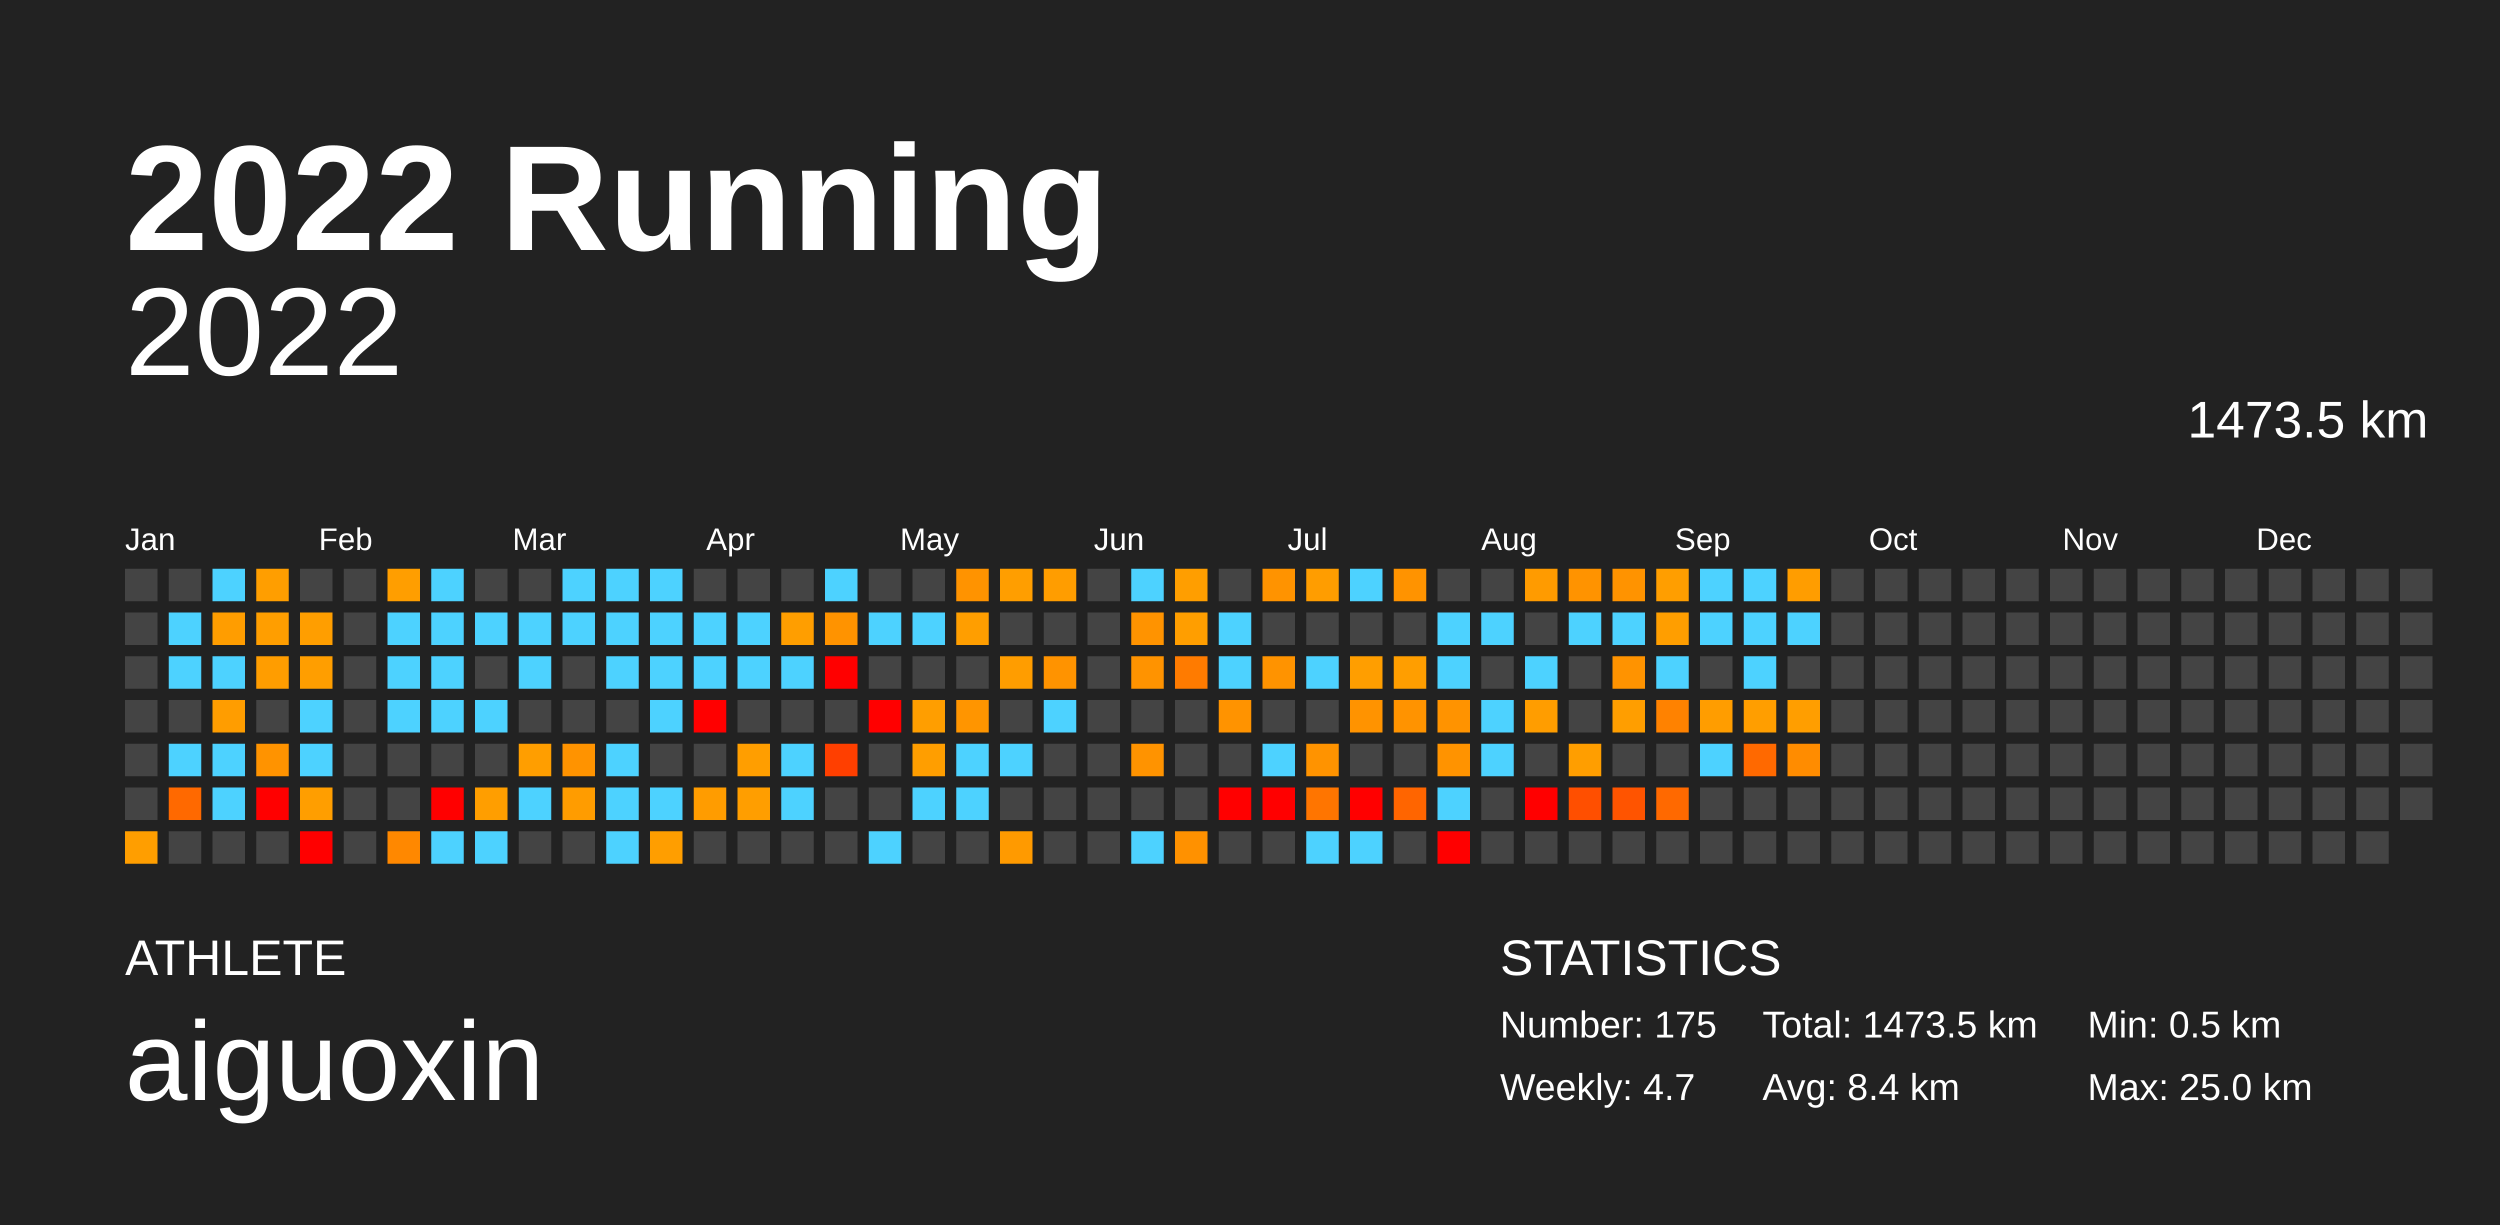
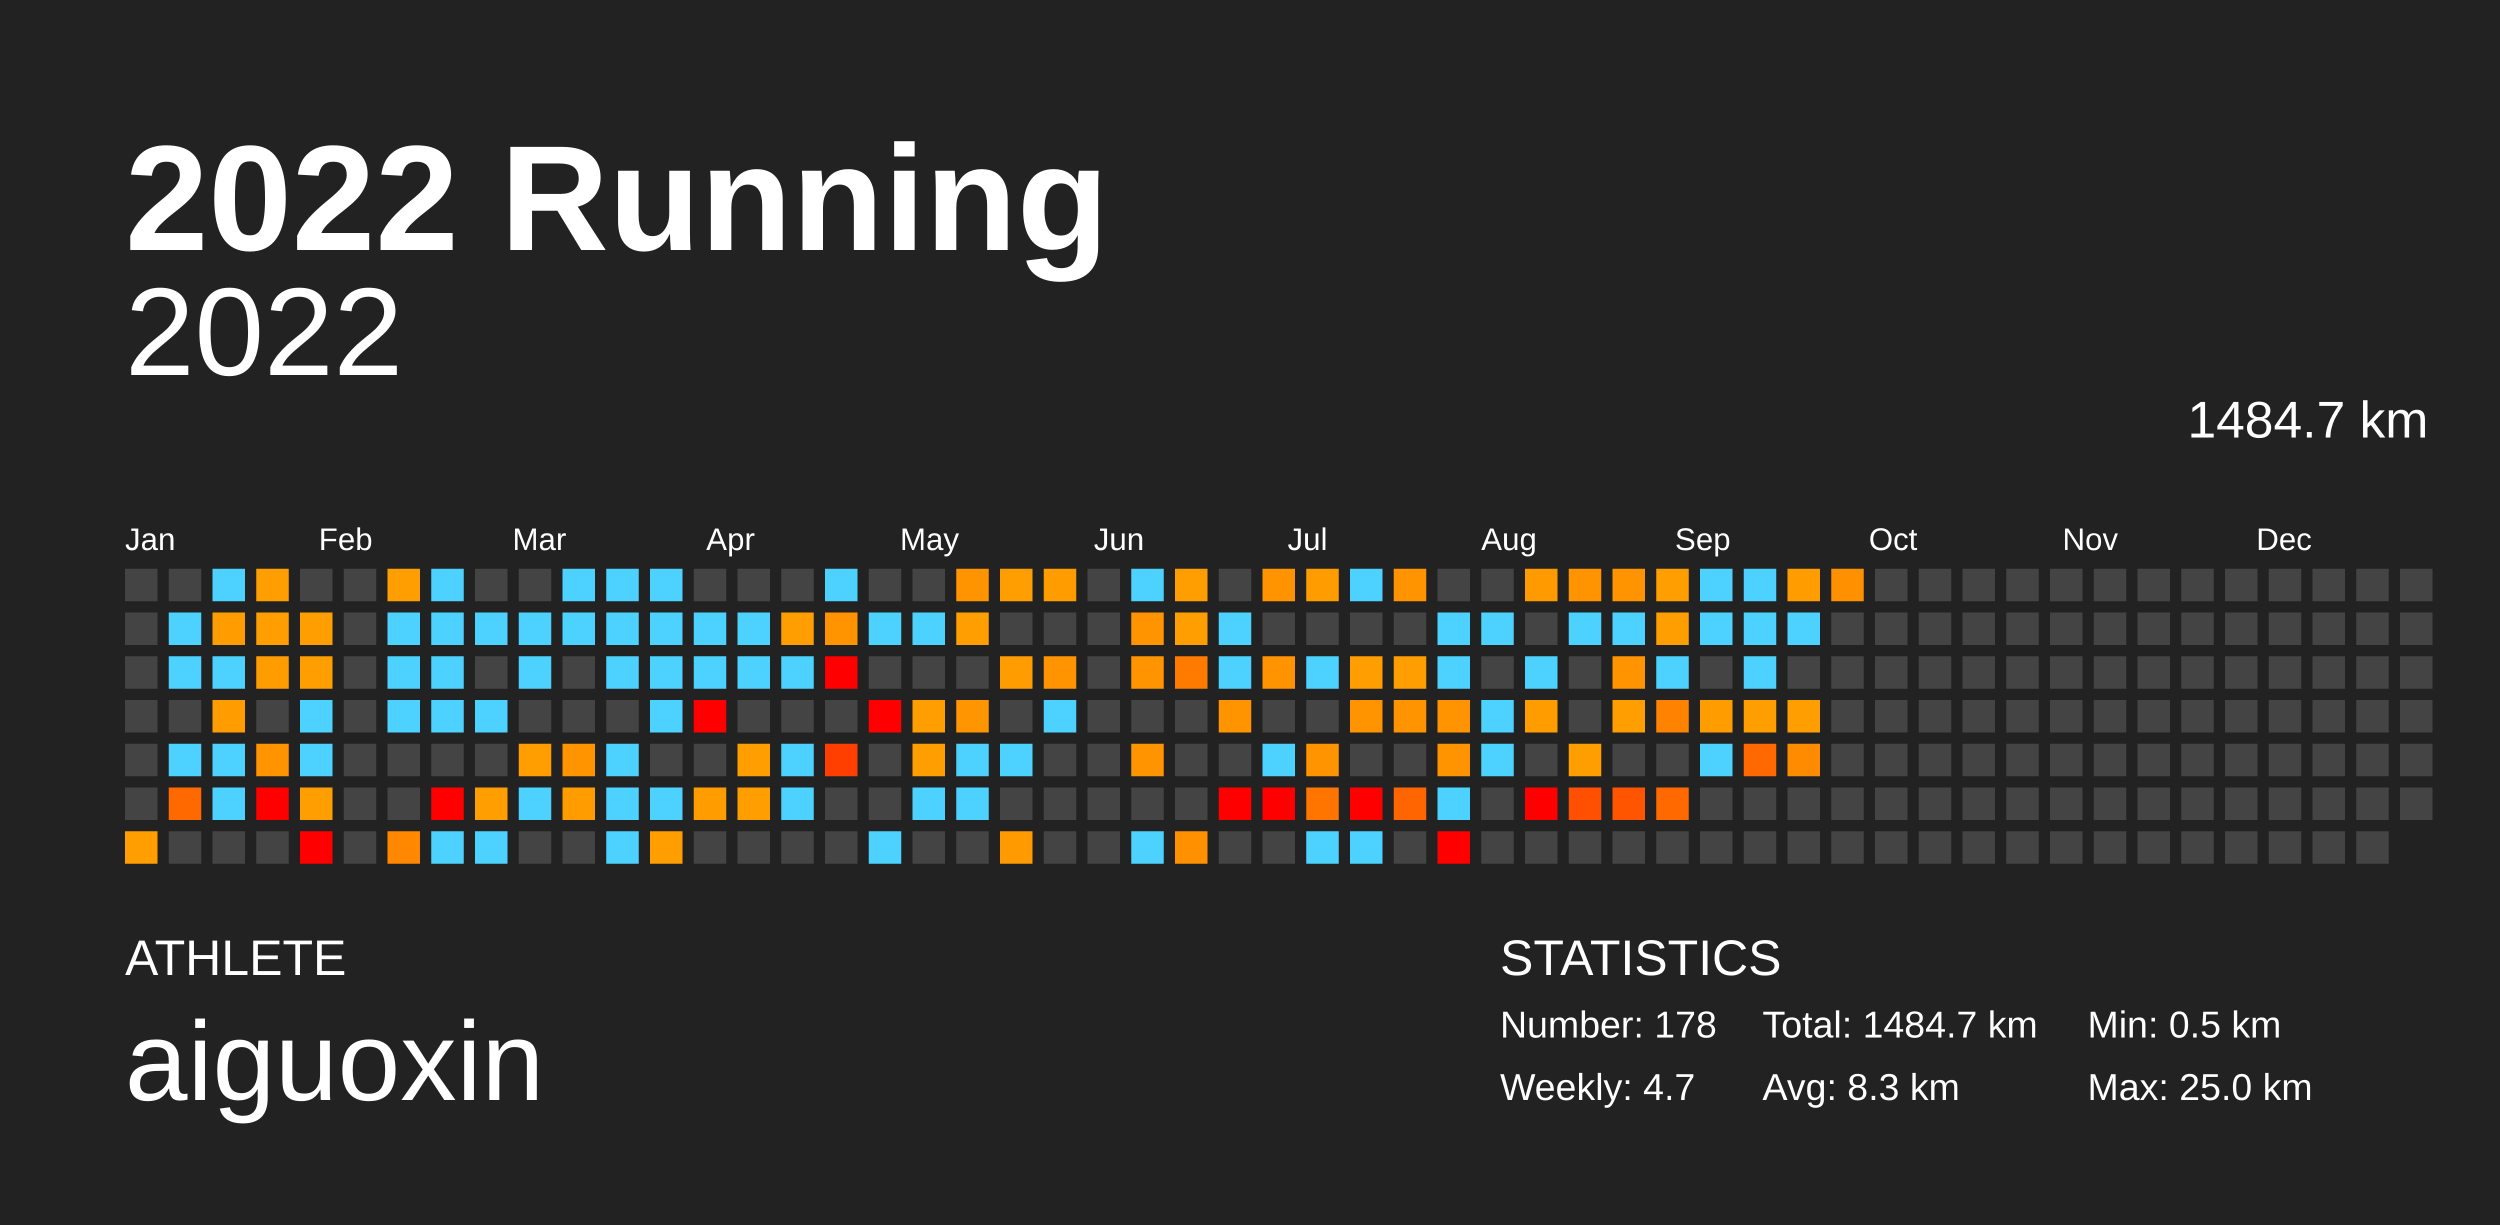
<svg xmlns="http://www.w3.org/2000/svg" baseProfile="full" height="98mm" version="1.1" viewBox="0,0,200,98" width="200mm">
  <defs />
  <rect fill="#222222" height="98" width="200" x="0" y="0" />
  <text fill="#FFFFFF" style="font-size:12px; font-family:Arial; font-weight:bold;" x="10" y="20">2022 Running</text>
  <text fill="#FFFFFF" style="font-size:4px; font-family:Arial" x="10" y="78">ATHLETE</text>
  <text fill="#FFFFFF" style="font-size:9px; font-family:Arial" x="10" y="88">aiguoxin</text>
  <text fill="#FFFFFF" style="font-size:4px; font-family:Arial" x="120" y="78">STATISTICS</text>
-   <text fill="#FFFFFF" style="font-size:3px; font-family:Arial" x="120" y="83">Number: 175</text>
+   <text fill="#FFFFFF" style="font-size:3px; font-family:Arial" x="120" y="83">Number: 178</text>
  <text fill="#FFFFFF" style="font-size:3px; font-family:Arial" x="120" y="88">Weekly: 4.7</text>
-   <text fill="#FFFFFF" style="font-size:3px; font-family:Arial" x="141" y="83">Total: 1473.5 km</text>
-   <text fill="#FFFFFF" style="font-size:3px; font-family:Arial" x="141" y="88">Avg: 8.4 km</text>
+   <text fill="#FFFFFF" style="font-size:3px; font-family:Arial" x="141" y="83">Total: 1484.7 km</text>
+   <text fill="#FFFFFF" style="font-size:3px; font-family:Arial" x="141" y="88">Avg: 8.3 km</text>
  <text fill="#FFFFFF" style="font-size:3px; font-family:Arial" x="167" y="83">Min: 0.5 km</text>
  <text fill="#FFFFFF" style="font-size:3px; font-family:Arial" x="167" y="88">Max: 25.0 km</text>
  <text alignment-baseline="hanging" fill="#FFFFFF" style="font-size:10.0px; font-family:Arial;" x="10" y="30">2022</text>
-   <text alignment-baseline="hanging" fill="#FFFFFF" style="font-size:4.125px; font-family:Arial;" x="175" y="35">1473.5 km</text>
+   <text alignment-baseline="hanging" fill="#FFFFFF" style="font-size:4.125px; font-family:Arial;" x="175" y="35">1484.7 km</text>
  <text fill="#FFFFFF" style="font-size:2.5px; font-family:Arial" x="10.0" y="44">Jan</text>
  <text fill="#FFFFFF" style="font-size:2.5px; font-family:Arial" x="25.5" y="44">Feb</text>
  <text fill="#FFFFFF" style="font-size:2.5px; font-family:Arial" x="41.0" y="44">Mar</text>
  <text fill="#FFFFFF" style="font-size:2.5px; font-family:Arial" x="56.5" y="44">Apr</text>
  <text fill="#FFFFFF" style="font-size:2.5px; font-family:Arial" x="72.0" y="44">May</text>
  <text fill="#FFFFFF" style="font-size:2.5px; font-family:Arial" x="87.5" y="44">Jun</text>
  <text fill="#FFFFFF" style="font-size:2.5px; font-family:Arial" x="103.0" y="44">Jul</text>
  <text fill="#FFFFFF" style="font-size:2.5px; font-family:Arial" x="118.5" y="44">Aug</text>
  <text fill="#FFFFFF" style="font-size:2.5px; font-family:Arial" x="134.0" y="44">Sep</text>
  <text fill="#FFFFFF" style="font-size:2.5px; font-family:Arial" x="149.5" y="44">Oct</text>
  <text fill="#FFFFFF" style="font-size:2.5px; font-family:Arial" x="165.0" y="44">Nov</text>
  <text fill="#FFFFFF" style="font-size:2.5px; font-family:Arial" x="180.5" y="44">Dec</text>
  <rect fill="#444444" height="2.6" width="2.6" x="10.0" y="45.5" />
  <rect fill="#444444" height="2.6" width="2.6" x="10.0" y="49.0" />
  <rect fill="#444444" height="2.6" width="2.6" x="10.0" y="52.5" />
  <rect fill="#444444" height="2.6" width="2.6" x="10.0" y="56.0" />
  <rect fill="#444444" height="2.6" width="2.6" x="10.0" y="59.5" />
  <rect fill="#444444" height="2.6" width="2.6" x="10.0" y="63.0" />
  <rect fill="#ff9e00" height="2.6" width="2.6" x="10.0" y="66.5" />
  <rect fill="#444444" height="2.6" width="2.6" x="13.5" y="45.5" />
  <rect fill="#4dd2ff" height="2.6" width="2.6" x="13.5" y="49.0" />
  <rect fill="#4dd2ff" height="2.6" width="2.6" x="13.5" y="52.5" />
  <rect fill="#444444" height="2.6" width="2.6" x="13.5" y="56.0" />
  <rect fill="#4dd2ff" height="2.6" width="2.6" x="13.5" y="59.5" />
  <rect fill="#ff6900" height="2.6" width="2.6" x="13.5" y="63.0" />
  <rect fill="#444444" height="2.6" width="2.6" x="13.5" y="66.5" />
  <rect fill="#4dd2ff" height="2.6" width="2.6" x="17.0" y="45.5" />
  <rect fill="#ff9d00" height="2.6" width="2.6" x="17.0" y="49.0" />
  <rect fill="#4dd2ff" height="2.6" width="2.6" x="17.0" y="52.5" />
  <rect fill="#ff9d00" height="2.6" width="2.6" x="17.0" y="56.0" />
  <rect fill="#4dd2ff" height="2.6" width="2.6" x="17.0" y="59.5" />
  <rect fill="#4dd2ff" height="2.6" width="2.6" x="17.0" y="63.0" />
  <rect fill="#444444" height="2.6" width="2.6" x="17.0" y="66.5" />
  <rect fill="#ff9e00" height="2.6" width="2.6" x="20.5" y="45.5" />
  <rect fill="#ff9e00" height="2.6" width="2.6" x="20.5" y="49.0" />
  <rect fill="#ff9d00" height="2.6" width="2.6" x="20.5" y="52.5" />
  <rect fill="#444444" height="2.6" width="2.6" x="20.5" y="56.0" />
  <rect fill="#ff9300" height="2.6" width="2.6" x="20.5" y="59.5" />
  <rect fill="red" height="2.6" width="2.6" x="20.5" y="63.0" />
  <rect fill="#444444" height="2.6" width="2.6" x="20.5" y="66.5" />
  <rect fill="#444444" height="2.6" width="2.6" x="24.0" y="45.5" />
  <rect fill="#ff9e00" height="2.6" width="2.6" x="24.0" y="49.0" />
  <rect fill="#ff9e00" height="2.6" width="2.6" x="24.0" y="52.5" />
  <rect fill="#4dd2ff" height="2.6" width="2.6" x="24.0" y="56.0" />
  <rect fill="#4dd2ff" height="2.6" width="2.6" x="24.0" y="59.5" />
  <rect fill="#ff9e00" height="2.6" width="2.6" x="24.0" y="63.0" />
  <rect fill="red" height="2.6" width="2.6" x="24.0" y="66.5" />
  <rect fill="#444444" height="2.6" width="2.6" x="27.5" y="45.5" />
  <rect fill="#444444" height="2.6" width="2.6" x="27.5" y="49.0" />
  <rect fill="#444444" height="2.6" width="2.6" x="27.5" y="52.5" />
  <rect fill="#444444" height="2.6" width="2.6" x="27.5" y="56.0" />
  <rect fill="#444444" height="2.6" width="2.6" x="27.5" y="59.5" />
  <rect fill="#444444" height="2.6" width="2.6" x="27.5" y="63.0" />
  <rect fill="#444444" height="2.6" width="2.6" x="27.5" y="66.5" />
  <rect fill="#ff9e00" height="2.6" width="2.6" x="31.0" y="45.5" />
  <rect fill="#4dd2ff" height="2.6" width="2.6" x="31.0" y="49.0" />
  <rect fill="#4dd2ff" height="2.6" width="2.6" x="31.0" y="52.5" />
  <rect fill="#4dd2ff" height="2.6" width="2.6" x="31.0" y="56.0" />
  <rect fill="#444444" height="2.6" width="2.6" x="31.0" y="59.5" />
  <rect fill="#444444" height="2.6" width="2.6" x="31.0" y="63.0" />
  <rect fill="#ff8800" height="2.6" width="2.6" x="31.0" y="66.5" />
  <rect fill="#4dd2ff" height="2.6" width="2.6" x="34.5" y="45.5" />
  <rect fill="#4dd2ff" height="2.6" width="2.6" x="34.5" y="49.0" />
  <rect fill="#4dd2ff" height="2.6" width="2.6" x="34.5" y="52.5" />
  <rect fill="#4dd2ff" height="2.6" width="2.6" x="34.5" y="56.0" />
  <rect fill="#444444" height="2.6" width="2.6" x="34.5" y="59.5" />
  <rect fill="red" height="2.6" width="2.6" x="34.5" y="63.0" />
  <rect fill="#4dd2ff" height="2.6" width="2.6" x="34.5" y="66.5" />
  <rect fill="#444444" height="2.6" width="2.6" x="38.0" y="45.5" />
  <rect fill="#4dd2ff" height="2.6" width="2.6" x="38.0" y="49.0" />
  <rect fill="#444444" height="2.6" width="2.6" x="38.0" y="52.5" />
  <rect fill="#4dd2ff" height="2.6" width="2.6" x="38.0" y="56.0" />
  <rect fill="#444444" height="2.6" width="2.6" x="38.0" y="59.5" />
  <rect fill="#ff9e00" height="2.6" width="2.6" x="38.0" y="63.0" />
  <rect fill="#4dd2ff" height="2.6" width="2.6" x="38.0" y="66.5" />
  <rect fill="#444444" height="2.6" width="2.6" x="41.5" y="45.5" />
  <rect fill="#4dd2ff" height="2.6" width="2.6" x="41.5" y="49.0" />
  <rect fill="#4dd2ff" height="2.6" width="2.6" x="41.5" y="52.5" />
  <rect fill="#444444" height="2.6" width="2.6" x="41.5" y="56.0" />
  <rect fill="#ff9e00" height="2.6" width="2.6" x="41.5" y="59.5" />
  <rect fill="#4dd2ff" height="2.6" width="2.6" x="41.5" y="63.0" />
  <rect fill="#444444" height="2.6" width="2.6" x="41.5" y="66.5" />
  <rect fill="#4dd2ff" height="2.6" width="2.6" x="45.0" y="45.5" />
  <rect fill="#4dd2ff" height="2.6" width="2.6" x="45.0" y="49.0" />
  <rect fill="#444444" height="2.6" width="2.6" x="45.0" y="52.5" />
  <rect fill="#444444" height="2.6" width="2.6" x="45.0" y="56.0" />
  <rect fill="#ff9300" height="2.6" width="2.6" x="45.0" y="59.5" />
  <rect fill="#ff9c00" height="2.6" width="2.6" x="45.0" y="63.0" />
  <rect fill="#444444" height="2.6" width="2.6" x="45.0" y="66.5" />
  <rect fill="#4dd2ff" height="2.6" width="2.6" x="48.5" y="45.5" />
  <rect fill="#4dd2ff" height="2.6" width="2.6" x="48.5" y="49.0" />
  <rect fill="#4dd2ff" height="2.6" width="2.6" x="48.5" y="52.5" />
  <rect fill="#444444" height="2.6" width="2.6" x="48.5" y="56.0" />
  <rect fill="#4dd2ff" height="2.6" width="2.6" x="48.5" y="59.5" />
  <rect fill="#4dd2ff" height="2.6" width="2.6" x="48.5" y="63.0" />
  <rect fill="#4dd2ff" height="2.6" width="2.6" x="48.5" y="66.5" />
  <rect fill="#4dd2ff" height="2.6" width="2.6" x="52.0" y="45.5" />
  <rect fill="#4dd2ff" height="2.6" width="2.6" x="52.0" y="49.0" />
  <rect fill="#4dd2ff" height="2.6" width="2.6" x="52.0" y="52.5" />
  <rect fill="#4dd2ff" height="2.6" width="2.6" x="52.0" y="56.0" />
  <rect fill="#444444" height="2.6" width="2.6" x="52.0" y="59.5" />
  <rect fill="#4dd2ff" height="2.6" width="2.6" x="52.0" y="63.0" />
  <rect fill="#ff9e00" height="2.6" width="2.6" x="52.0" y="66.5" />
  <rect fill="#444444" height="2.6" width="2.6" x="55.5" y="45.5" />
  <rect fill="#4dd2ff" height="2.6" width="2.6" x="55.5" y="49.0" />
  <rect fill="#4dd2ff" height="2.6" width="2.6" x="55.5" y="52.5" />
  <rect fill="red" height="2.6" width="2.6" x="55.5" y="56.0" />
  <rect fill="#444444" height="2.6" width="2.6" x="55.5" y="59.5" />
  <rect fill="#ff9c00" height="2.6" width="2.6" x="55.5" y="63.0" />
  <rect fill="#444444" height="2.6" width="2.6" x="55.5" y="66.5" />
  <rect fill="#444444" height="2.6" width="2.6" x="59.0" y="45.5" />
  <rect fill="#4dd2ff" height="2.6" width="2.6" x="59.0" y="49.0" />
  <rect fill="#4dd2ff" height="2.6" width="2.6" x="59.0" y="52.5" />
  <rect fill="#444444" height="2.6" width="2.6" x="59.0" y="56.0" />
  <rect fill="#ff9e00" height="2.6" width="2.6" x="59.0" y="59.5" />
  <rect fill="#ff9e00" height="2.6" width="2.6" x="59.0" y="63.0" />
  <rect fill="#444444" height="2.6" width="2.6" x="59.0" y="66.5" />
  <rect fill="#444444" height="2.6" width="2.6" x="62.5" y="45.5" />
  <rect fill="#ff9e00" height="2.6" width="2.6" x="62.5" y="49.0" />
  <rect fill="#4dd2ff" height="2.6" width="2.6" x="62.5" y="52.5" />
  <rect fill="#444444" height="2.6" width="2.6" x="62.5" y="56.0" />
  <rect fill="#4dd2ff" height="2.6" width="2.6" x="62.5" y="59.5" />
  <rect fill="#4dd2ff" height="2.6" width="2.6" x="62.5" y="63.0" />
  <rect fill="#444444" height="2.6" width="2.6" x="62.5" y="66.5" />
  <rect fill="#4dd2ff" height="2.6" width="2.6" x="66.0" y="45.5" />
  <rect fill="#ff9300" height="2.6" width="2.6" x="66.0" y="49.0" />
  <rect fill="red" height="2.6" width="2.6" x="66.0" y="52.5" />
  <rect fill="#444444" height="2.6" width="2.6" x="66.0" y="56.0" />
  <rect fill="#ff3f00" height="2.6" width="2.6" x="66.0" y="59.5" />
  <rect fill="#444444" height="2.6" width="2.6" x="66.0" y="63.0" />
  <rect fill="#444444" height="2.6" width="2.6" x="66.0" y="66.5" />
  <rect fill="#444444" height="2.6" width="2.6" x="69.5" y="45.5" />
  <rect fill="#4dd2ff" height="2.6" width="2.6" x="69.5" y="49.0" />
  <rect fill="#444444" height="2.6" width="2.6" x="69.5" y="52.5" />
  <rect fill="red" height="2.6" width="2.6" x="69.5" y="56.0" />
  <rect fill="#444444" height="2.6" width="2.6" x="69.5" y="59.5" />
  <rect fill="#444444" height="2.6" width="2.6" x="69.5" y="63.0" />
  <rect fill="#4dd2ff" height="2.6" width="2.6" x="69.5" y="66.5" />
  <rect fill="#444444" height="2.6" width="2.6" x="73.0" y="45.5" />
  <rect fill="#4dd2ff" height="2.6" width="2.6" x="73.0" y="49.0" />
  <rect fill="#444444" height="2.6" width="2.6" x="73.0" y="52.5" />
  <rect fill="#ff9e00" height="2.6" width="2.6" x="73.0" y="56.0" />
  <rect fill="#ff9e00" height="2.6" width="2.6" x="73.0" y="59.5" />
  <rect fill="#4dd2ff" height="2.6" width="2.6" x="73.0" y="63.0" />
  <rect fill="#444444" height="2.6" width="2.6" x="73.0" y="66.5" />
  <rect fill="#ff9300" height="2.6" width="2.6" x="76.5" y="45.5" />
  <rect fill="#ff9e00" height="2.6" width="2.6" x="76.5" y="49.0" />
  <rect fill="#444444" height="2.6" width="2.6" x="76.5" y="52.5" />
  <rect fill="#ff9500" height="2.6" width="2.6" x="76.5" y="56.0" />
  <rect fill="#4dd2ff" height="2.6" width="2.6" x="76.5" y="59.5" />
  <rect fill="#4dd2ff" height="2.6" width="2.6" x="76.5" y="63.0" />
  <rect fill="#444444" height="2.6" width="2.6" x="76.5" y="66.5" />
  <rect fill="#ff9e00" height="2.6" width="2.6" x="80.0" y="45.5" />
  <rect fill="#444444" height="2.6" width="2.6" x="80.0" y="49.0" />
  <rect fill="#ff9d00" height="2.6" width="2.6" x="80.0" y="52.5" />
  <rect fill="#444444" height="2.6" width="2.6" x="80.0" y="56.0" />
  <rect fill="#4dd2ff" height="2.6" width="2.6" x="80.0" y="59.5" />
  <rect fill="#444444" height="2.6" width="2.6" x="80.0" y="63.0" />
  <rect fill="#ff9a00" height="2.6" width="2.6" x="80.0" y="66.5" />
  <rect fill="#ff9d00" height="2.6" width="2.6" x="83.5" y="45.5" />
  <rect fill="#444444" height="2.6" width="2.6" x="83.5" y="49.0" />
  <rect fill="#ff9300" height="2.6" width="2.6" x="83.5" y="52.5" />
  <rect fill="#4dd2ff" height="2.6" width="2.6" x="83.5" y="56.0" />
  <rect fill="#444444" height="2.6" width="2.6" x="83.5" y="59.5" />
  <rect fill="#444444" height="2.6" width="2.6" x="83.5" y="63.0" />
  <rect fill="#444444" height="2.6" width="2.6" x="83.5" y="66.5" />
  <rect fill="#444444" height="2.6" width="2.6" x="87.0" y="45.5" />
  <rect fill="#444444" height="2.6" width="2.6" x="87.0" y="49.0" />
  <rect fill="#444444" height="2.6" width="2.6" x="87.0" y="52.5" />
  <rect fill="#444444" height="2.6" width="2.6" x="87.0" y="56.0" />
  <rect fill="#444444" height="2.6" width="2.6" x="87.0" y="59.5" />
  <rect fill="#444444" height="2.6" width="2.6" x="87.0" y="63.0" />
  <rect fill="#444444" height="2.6" width="2.6" x="87.0" y="66.5" />
  <rect fill="#4dd2ff" height="2.6" width="2.6" x="90.5" y="45.5" />
  <rect fill="#ff9300" height="2.6" width="2.6" x="90.5" y="49.0" />
  <rect fill="#ff9300" height="2.6" width="2.6" x="90.5" y="52.5" />
  <rect fill="#444444" height="2.6" width="2.6" x="90.5" y="56.0" />
  <rect fill="#ff9300" height="2.6" width="2.6" x="90.5" y="59.5" />
  <rect fill="#444444" height="2.6" width="2.6" x="90.5" y="63.0" />
  <rect fill="#4dd2ff" height="2.6" width="2.6" x="90.5" y="66.5" />
  <rect fill="#ff9e00" height="2.6" width="2.6" x="94.0" y="45.5" />
  <rect fill="#ff9e00" height="2.6" width="2.6" x="94.0" y="49.0" />
  <rect fill="#ff7b00" height="2.6" width="2.6" x="94.0" y="52.5" />
  <rect fill="#444444" height="2.6" width="2.6" x="94.0" y="56.0" />
  <rect fill="#444444" height="2.6" width="2.6" x="94.0" y="59.5" />
  <rect fill="#444444" height="2.6" width="2.6" x="94.0" y="63.0" />
  <rect fill="#ff9100" height="2.6" width="2.6" x="94.0" y="66.5" />
  <rect fill="#444444" height="2.6" width="2.6" x="97.5" y="45.5" />
  <rect fill="#4dd2ff" height="2.6" width="2.6" x="97.5" y="49.0" />
  <rect fill="#4dd2ff" height="2.6" width="2.6" x="97.5" y="52.5" />
  <rect fill="#ff9300" height="2.6" width="2.6" x="97.5" y="56.0" />
  <rect fill="#444444" height="2.6" width="2.6" x="97.5" y="59.5" />
  <rect fill="red" height="2.6" width="2.6" x="97.5" y="63.0" />
  <rect fill="#444444" height="2.6" width="2.6" x="97.5" y="66.5" />
  <rect fill="#ff9300" height="2.6" width="2.6" x="101.0" y="45.5" />
  <rect fill="#444444" height="2.6" width="2.6" x="101.0" y="49.0" />
  <rect fill="#ff9300" height="2.6" width="2.6" x="101.0" y="52.5" />
  <rect fill="#444444" height="2.6" width="2.6" x="101.0" y="56.0" />
  <rect fill="#4dd2ff" height="2.6" width="2.6" x="101.0" y="59.5" />
  <rect fill="red" height="2.6" width="2.6" x="101.0" y="63.0" />
  <rect fill="#444444" height="2.6" width="2.6" x="101.0" y="66.5" />
  <rect fill="#ff9d00" height="2.6" width="2.6" x="104.5" y="45.5" />
  <rect fill="#444444" height="2.6" width="2.6" x="104.5" y="49.0" />
  <rect fill="#4dd2ff" height="2.6" width="2.6" x="104.5" y="52.5" />
  <rect fill="#444444" height="2.6" width="2.6" x="104.5" y="56.0" />
  <rect fill="#ff9300" height="2.6" width="2.6" x="104.5" y="59.5" />
  <rect fill="#ff7500" height="2.6" width="2.6" x="104.5" y="63.0" />
  <rect fill="#4dd2ff" height="2.6" width="2.6" x="104.5" y="66.5" />
  <rect fill="#4dd2ff" height="2.6" width="2.6" x="108.0" y="45.5" />
  <rect fill="#444444" height="2.6" width="2.6" x="108.0" y="49.0" />
  <rect fill="#ff9e00" height="2.6" width="2.6" x="108.0" y="52.5" />
  <rect fill="#ff9300" height="2.6" width="2.6" x="108.0" y="56.0" />
  <rect fill="#444444" height="2.6" width="2.6" x="108.0" y="59.5" />
  <rect fill="red" height="2.6" width="2.6" x="108.0" y="63.0" />
  <rect fill="#4dd2ff" height="2.6" width="2.6" x="108.0" y="66.5" />
  <rect fill="#ff9300" height="2.6" width="2.6" x="111.5" y="45.5" />
  <rect fill="#444444" height="2.6" width="2.6" x="111.5" y="49.0" />
  <rect fill="#ff9e00" height="2.6" width="2.6" x="111.5" y="52.5" />
  <rect fill="#ff9300" height="2.6" width="2.6" x="111.5" y="56.0" />
  <rect fill="#444444" height="2.6" width="2.6" x="111.5" y="59.5" />
  <rect fill="#ff6500" height="2.6" width="2.6" x="111.5" y="63.0" />
  <rect fill="#444444" height="2.6" width="2.6" x="111.5" y="66.5" />
  <rect fill="#444444" height="2.6" width="2.6" x="115.0" y="45.5" />
  <rect fill="#4dd2ff" height="2.6" width="2.6" x="115.0" y="49.0" />
  <rect fill="#4dd2ff" height="2.6" width="2.6" x="115.0" y="52.5" />
  <rect fill="#ff9300" height="2.6" width="2.6" x="115.0" y="56.0" />
  <rect fill="#ff9300" height="2.6" width="2.6" x="115.0" y="59.5" />
  <rect fill="#4dd2ff" height="2.6" width="2.6" x="115.0" y="63.0" />
  <rect fill="red" height="2.6" width="2.6" x="115.0" y="66.5" />
  <rect fill="#444444" height="2.6" width="2.6" x="118.5" y="45.5" />
  <rect fill="#4dd2ff" height="2.6" width="2.6" x="118.5" y="49.0" />
  <rect fill="#444444" height="2.6" width="2.6" x="118.5" y="52.5" />
  <rect fill="#4dd2ff" height="2.6" width="2.6" x="118.5" y="56.0" />
  <rect fill="#4dd2ff" height="2.6" width="2.6" x="118.5" y="59.5" />
  <rect fill="#444444" height="2.6" width="2.6" x="118.5" y="63.0" />
  <rect fill="#444444" height="2.6" width="2.6" x="118.5" y="66.5" />
  <rect fill="#ff9b00" height="2.6" width="2.6" x="122.0" y="45.5" />
  <rect fill="#444444" height="2.6" width="2.6" x="122.0" y="49.0" />
  <rect fill="#4dd2ff" height="2.6" width="2.6" x="122.0" y="52.5" />
  <rect fill="#ff9d00" height="2.6" width="2.6" x="122.0" y="56.0" />
  <rect fill="#444444" height="2.6" width="2.6" x="122.0" y="59.5" />
  <rect fill="red" height="2.6" width="2.6" x="122.0" y="63.0" />
  <rect fill="#444444" height="2.6" width="2.6" x="122.0" y="66.5" />
  <rect fill="#ff9300" height="2.6" width="2.6" x="125.5" y="45.5" />
  <rect fill="#4dd2ff" height="2.6" width="2.6" x="125.5" y="49.0" />
  <rect fill="#444444" height="2.6" width="2.6" x="125.5" y="52.5" />
  <rect fill="#444444" height="2.6" width="2.6" x="125.5" y="56.0" />
  <rect fill="#ff9e00" height="2.6" width="2.6" x="125.5" y="59.5" />
  <rect fill="#ff4f00" height="2.6" width="2.6" x="125.5" y="63.0" />
  <rect fill="#444444" height="2.6" width="2.6" x="125.5" y="66.5" />
  <rect fill="#ff9300" height="2.6" width="2.6" x="129.0" y="45.5" />
  <rect fill="#4dd2ff" height="2.6" width="2.6" x="129.0" y="49.0" />
  <rect fill="#ff9300" height="2.6" width="2.6" x="129.0" y="52.5" />
  <rect fill="#ff9e00" height="2.6" width="2.6" x="129.0" y="56.0" />
  <rect fill="#444444" height="2.6" width="2.6" x="129.0" y="59.5" />
  <rect fill="#ff5400" height="2.6" width="2.6" x="129.0" y="63.0" />
  <rect fill="#444444" height="2.6" width="2.6" x="129.0" y="66.5" />
  <rect fill="#ff9e00" height="2.6" width="2.6" x="132.5" y="45.5" />
  <rect fill="#ff9e00" height="2.6" width="2.6" x="132.5" y="49.0" />
  <rect fill="#4dd2ff" height="2.6" width="2.6" x="132.5" y="52.5" />
  <rect fill="#ff8200" height="2.6" width="2.6" x="132.5" y="56.0" />
  <rect fill="#444444" height="2.6" width="2.6" x="132.5" y="59.5" />
  <rect fill="#ff6900" height="2.6" width="2.6" x="132.5" y="63.0" />
  <rect fill="#444444" height="2.6" width="2.6" x="132.5" y="66.5" />
  <rect fill="#4dd2ff" height="2.6" width="2.6" x="136.0" y="45.5" />
  <rect fill="#4dd2ff" height="2.6" width="2.6" x="136.0" y="49.0" />
  <rect fill="#444444" height="2.6" width="2.6" x="136.0" y="52.5" />
  <rect fill="#ff9d00" height="2.6" width="2.6" x="136.0" y="56.0" />
  <rect fill="#4dd2ff" height="2.6" width="2.6" x="136.0" y="59.5" />
  <rect fill="#444444" height="2.6" width="2.6" x="136.0" y="63.0" />
  <rect fill="#444444" height="2.6" width="2.6" x="136.0" y="66.5" />
  <rect fill="#4dd2ff" height="2.6" width="2.6" x="139.5" y="45.5" />
  <rect fill="#4dd2ff" height="2.6" width="2.6" x="139.5" y="49.0" />
  <rect fill="#4dd2ff" height="2.6" width="2.6" x="139.5" y="52.5" />
  <rect fill="#ff9e00" height="2.6" width="2.6" x="139.5" y="56.0" />
  <rect fill="#ff6900" height="2.6" width="2.6" x="139.5" y="59.5" />
  <rect fill="#444444" height="2.6" width="2.6" x="139.5" y="63.0" />
  <rect fill="#444444" height="2.6" width="2.6" x="139.5" y="66.5" />
  <rect fill="#ff9d00" height="2.6" width="2.6" x="143.0" y="45.5" />
  <rect fill="#4dd2ff" height="2.6" width="2.6" x="143.0" y="49.0" />
  <rect fill="#444444" height="2.6" width="2.6" x="143.0" y="52.5" />
  <rect fill="#ff9e00" height="2.6" width="2.6" x="143.0" y="56.0" />
  <rect fill="#ff8c00" height="2.6" width="2.6" x="143.0" y="59.5" />
  <rect fill="#444444" height="2.6" width="2.6" x="143.0" y="63.0" />
  <rect fill="#444444" height="2.6" width="2.6" x="143.0" y="66.5" />
-   <rect fill="#444444" height="2.6" width="2.6" x="146.5" y="45.5" />
+   <rect fill="#ff9100" height="2.6" width="2.6" x="146.5" y="45.5" />
  <rect fill="#444444" height="2.6" width="2.6" x="146.5" y="49.0" />
  <rect fill="#444444" height="2.6" width="2.6" x="146.5" y="52.5" />
  <rect fill="#444444" height="2.6" width="2.6" x="146.5" y="56.0" />
  <rect fill="#444444" height="2.6" width="2.6" x="146.5" y="59.5" />
  <rect fill="#444444" height="2.6" width="2.6" x="146.5" y="63.0" />
  <rect fill="#444444" height="2.6" width="2.6" x="146.5" y="66.5" />
  <rect fill="#444444" height="2.6" width="2.6" x="150.0" y="45.5" />
  <rect fill="#444444" height="2.6" width="2.6" x="150.0" y="49.0" />
  <rect fill="#444444" height="2.6" width="2.6" x="150.0" y="52.5" />
  <rect fill="#444444" height="2.6" width="2.6" x="150.0" y="56.0" />
  <rect fill="#444444" height="2.6" width="2.6" x="150.0" y="59.5" />
  <rect fill="#444444" height="2.6" width="2.6" x="150.0" y="63.0" />
  <rect fill="#444444" height="2.6" width="2.6" x="150.0" y="66.5" />
  <rect fill="#444444" height="2.6" width="2.6" x="153.5" y="45.5" />
  <rect fill="#444444" height="2.6" width="2.6" x="153.5" y="49.0" />
  <rect fill="#444444" height="2.6" width="2.6" x="153.5" y="52.5" />
  <rect fill="#444444" height="2.6" width="2.6" x="153.5" y="56.0" />
  <rect fill="#444444" height="2.6" width="2.6" x="153.5" y="59.5" />
  <rect fill="#444444" height="2.6" width="2.6" x="153.5" y="63.0" />
  <rect fill="#444444" height="2.6" width="2.6" x="153.5" y="66.5" />
  <rect fill="#444444" height="2.6" width="2.6" x="157.0" y="45.5" />
  <rect fill="#444444" height="2.6" width="2.6" x="157.0" y="49.0" />
  <rect fill="#444444" height="2.6" width="2.6" x="157.0" y="52.5" />
  <rect fill="#444444" height="2.6" width="2.6" x="157.0" y="56.0" />
  <rect fill="#444444" height="2.6" width="2.6" x="157.0" y="59.5" />
  <rect fill="#444444" height="2.6" width="2.6" x="157.0" y="63.0" />
  <rect fill="#444444" height="2.6" width="2.6" x="157.0" y="66.5" />
  <rect fill="#444444" height="2.6" width="2.6" x="160.5" y="45.5" />
  <rect fill="#444444" height="2.6" width="2.6" x="160.5" y="49.0" />
  <rect fill="#444444" height="2.6" width="2.6" x="160.5" y="52.5" />
  <rect fill="#444444" height="2.6" width="2.6" x="160.5" y="56.0" />
  <rect fill="#444444" height="2.6" width="2.6" x="160.5" y="59.5" />
  <rect fill="#444444" height="2.6" width="2.6" x="160.5" y="63.0" />
  <rect fill="#444444" height="2.6" width="2.6" x="160.5" y="66.5" />
  <rect fill="#444444" height="2.6" width="2.6" x="164.0" y="45.5" />
  <rect fill="#444444" height="2.6" width="2.6" x="164.0" y="49.0" />
  <rect fill="#444444" height="2.6" width="2.6" x="164.0" y="52.5" />
  <rect fill="#444444" height="2.6" width="2.6" x="164.0" y="56.0" />
  <rect fill="#444444" height="2.6" width="2.6" x="164.0" y="59.5" />
  <rect fill="#444444" height="2.6" width="2.6" x="164.0" y="63.0" />
  <rect fill="#444444" height="2.6" width="2.6" x="164.0" y="66.5" />
  <rect fill="#444444" height="2.6" width="2.6" x="167.5" y="45.5" />
  <rect fill="#444444" height="2.6" width="2.6" x="167.5" y="49.0" />
  <rect fill="#444444" height="2.6" width="2.6" x="167.5" y="52.5" />
  <rect fill="#444444" height="2.6" width="2.6" x="167.5" y="56.0" />
  <rect fill="#444444" height="2.6" width="2.6" x="167.5" y="59.5" />
  <rect fill="#444444" height="2.6" width="2.6" x="167.5" y="63.0" />
  <rect fill="#444444" height="2.6" width="2.6" x="167.5" y="66.5" />
  <rect fill="#444444" height="2.6" width="2.6" x="171.0" y="45.5" />
  <rect fill="#444444" height="2.6" width="2.6" x="171.0" y="49.0" />
  <rect fill="#444444" height="2.6" width="2.6" x="171.0" y="52.5" />
  <rect fill="#444444" height="2.6" width="2.6" x="171.0" y="56.0" />
  <rect fill="#444444" height="2.6" width="2.6" x="171.0" y="59.5" />
  <rect fill="#444444" height="2.6" width="2.6" x="171.0" y="63.0" />
  <rect fill="#444444" height="2.6" width="2.6" x="171.0" y="66.5" />
  <rect fill="#444444" height="2.6" width="2.6" x="174.5" y="45.5" />
  <rect fill="#444444" height="2.6" width="2.6" x="174.5" y="49.0" />
  <rect fill="#444444" height="2.6" width="2.6" x="174.5" y="52.5" />
  <rect fill="#444444" height="2.6" width="2.6" x="174.5" y="56.0" />
  <rect fill="#444444" height="2.6" width="2.6" x="174.5" y="59.5" />
  <rect fill="#444444" height="2.6" width="2.6" x="174.5" y="63.0" />
  <rect fill="#444444" height="2.6" width="2.6" x="174.5" y="66.5" />
  <rect fill="#444444" height="2.6" width="2.6" x="178.0" y="45.5" />
  <rect fill="#444444" height="2.6" width="2.6" x="178.0" y="49.0" />
  <rect fill="#444444" height="2.6" width="2.6" x="178.0" y="52.5" />
  <rect fill="#444444" height="2.6" width="2.6" x="178.0" y="56.0" />
  <rect fill="#444444" height="2.6" width="2.6" x="178.0" y="59.5" />
  <rect fill="#444444" height="2.6" width="2.6" x="178.0" y="63.0" />
  <rect fill="#444444" height="2.6" width="2.6" x="178.0" y="66.5" />
  <rect fill="#444444" height="2.6" width="2.6" x="181.5" y="45.5" />
  <rect fill="#444444" height="2.6" width="2.6" x="181.5" y="49.0" />
  <rect fill="#444444" height="2.6" width="2.6" x="181.5" y="52.5" />
  <rect fill="#444444" height="2.6" width="2.6" x="181.5" y="56.0" />
  <rect fill="#444444" height="2.6" width="2.6" x="181.5" y="59.5" />
  <rect fill="#444444" height="2.6" width="2.6" x="181.5" y="63.0" />
  <rect fill="#444444" height="2.6" width="2.6" x="181.5" y="66.5" />
  <rect fill="#444444" height="2.6" width="2.6" x="185.0" y="45.5" />
  <rect fill="#444444" height="2.6" width="2.6" x="185.0" y="49.0" />
  <rect fill="#444444" height="2.6" width="2.6" x="185.0" y="52.5" />
  <rect fill="#444444" height="2.6" width="2.6" x="185.0" y="56.0" />
  <rect fill="#444444" height="2.6" width="2.6" x="185.0" y="59.5" />
  <rect fill="#444444" height="2.6" width="2.6" x="185.0" y="63.0" />
  <rect fill="#444444" height="2.6" width="2.6" x="185.0" y="66.5" />
  <rect fill="#444444" height="2.6" width="2.6" x="188.5" y="45.5" />
  <rect fill="#444444" height="2.6" width="2.6" x="188.5" y="49.0" />
  <rect fill="#444444" height="2.6" width="2.6" x="188.5" y="52.5" />
  <rect fill="#444444" height="2.6" width="2.6" x="188.5" y="56.0" />
  <rect fill="#444444" height="2.6" width="2.6" x="188.5" y="59.5" />
  <rect fill="#444444" height="2.6" width="2.6" x="188.5" y="63.0" />
  <rect fill="#444444" height="2.6" width="2.6" x="188.5" y="66.5" />
  <rect fill="#444444" height="2.6" width="2.6" x="192.0" y="45.5" />
  <rect fill="#444444" height="2.6" width="2.6" x="192.0" y="49.0" />
  <rect fill="#444444" height="2.6" width="2.6" x="192.0" y="52.5" />
  <rect fill="#444444" height="2.6" width="2.6" x="192.0" y="56.0" />
  <rect fill="#444444" height="2.6" width="2.6" x="192.0" y="59.5" />
  <rect fill="#444444" height="2.6" width="2.6" x="192.0" y="63.0" />
</svg>
